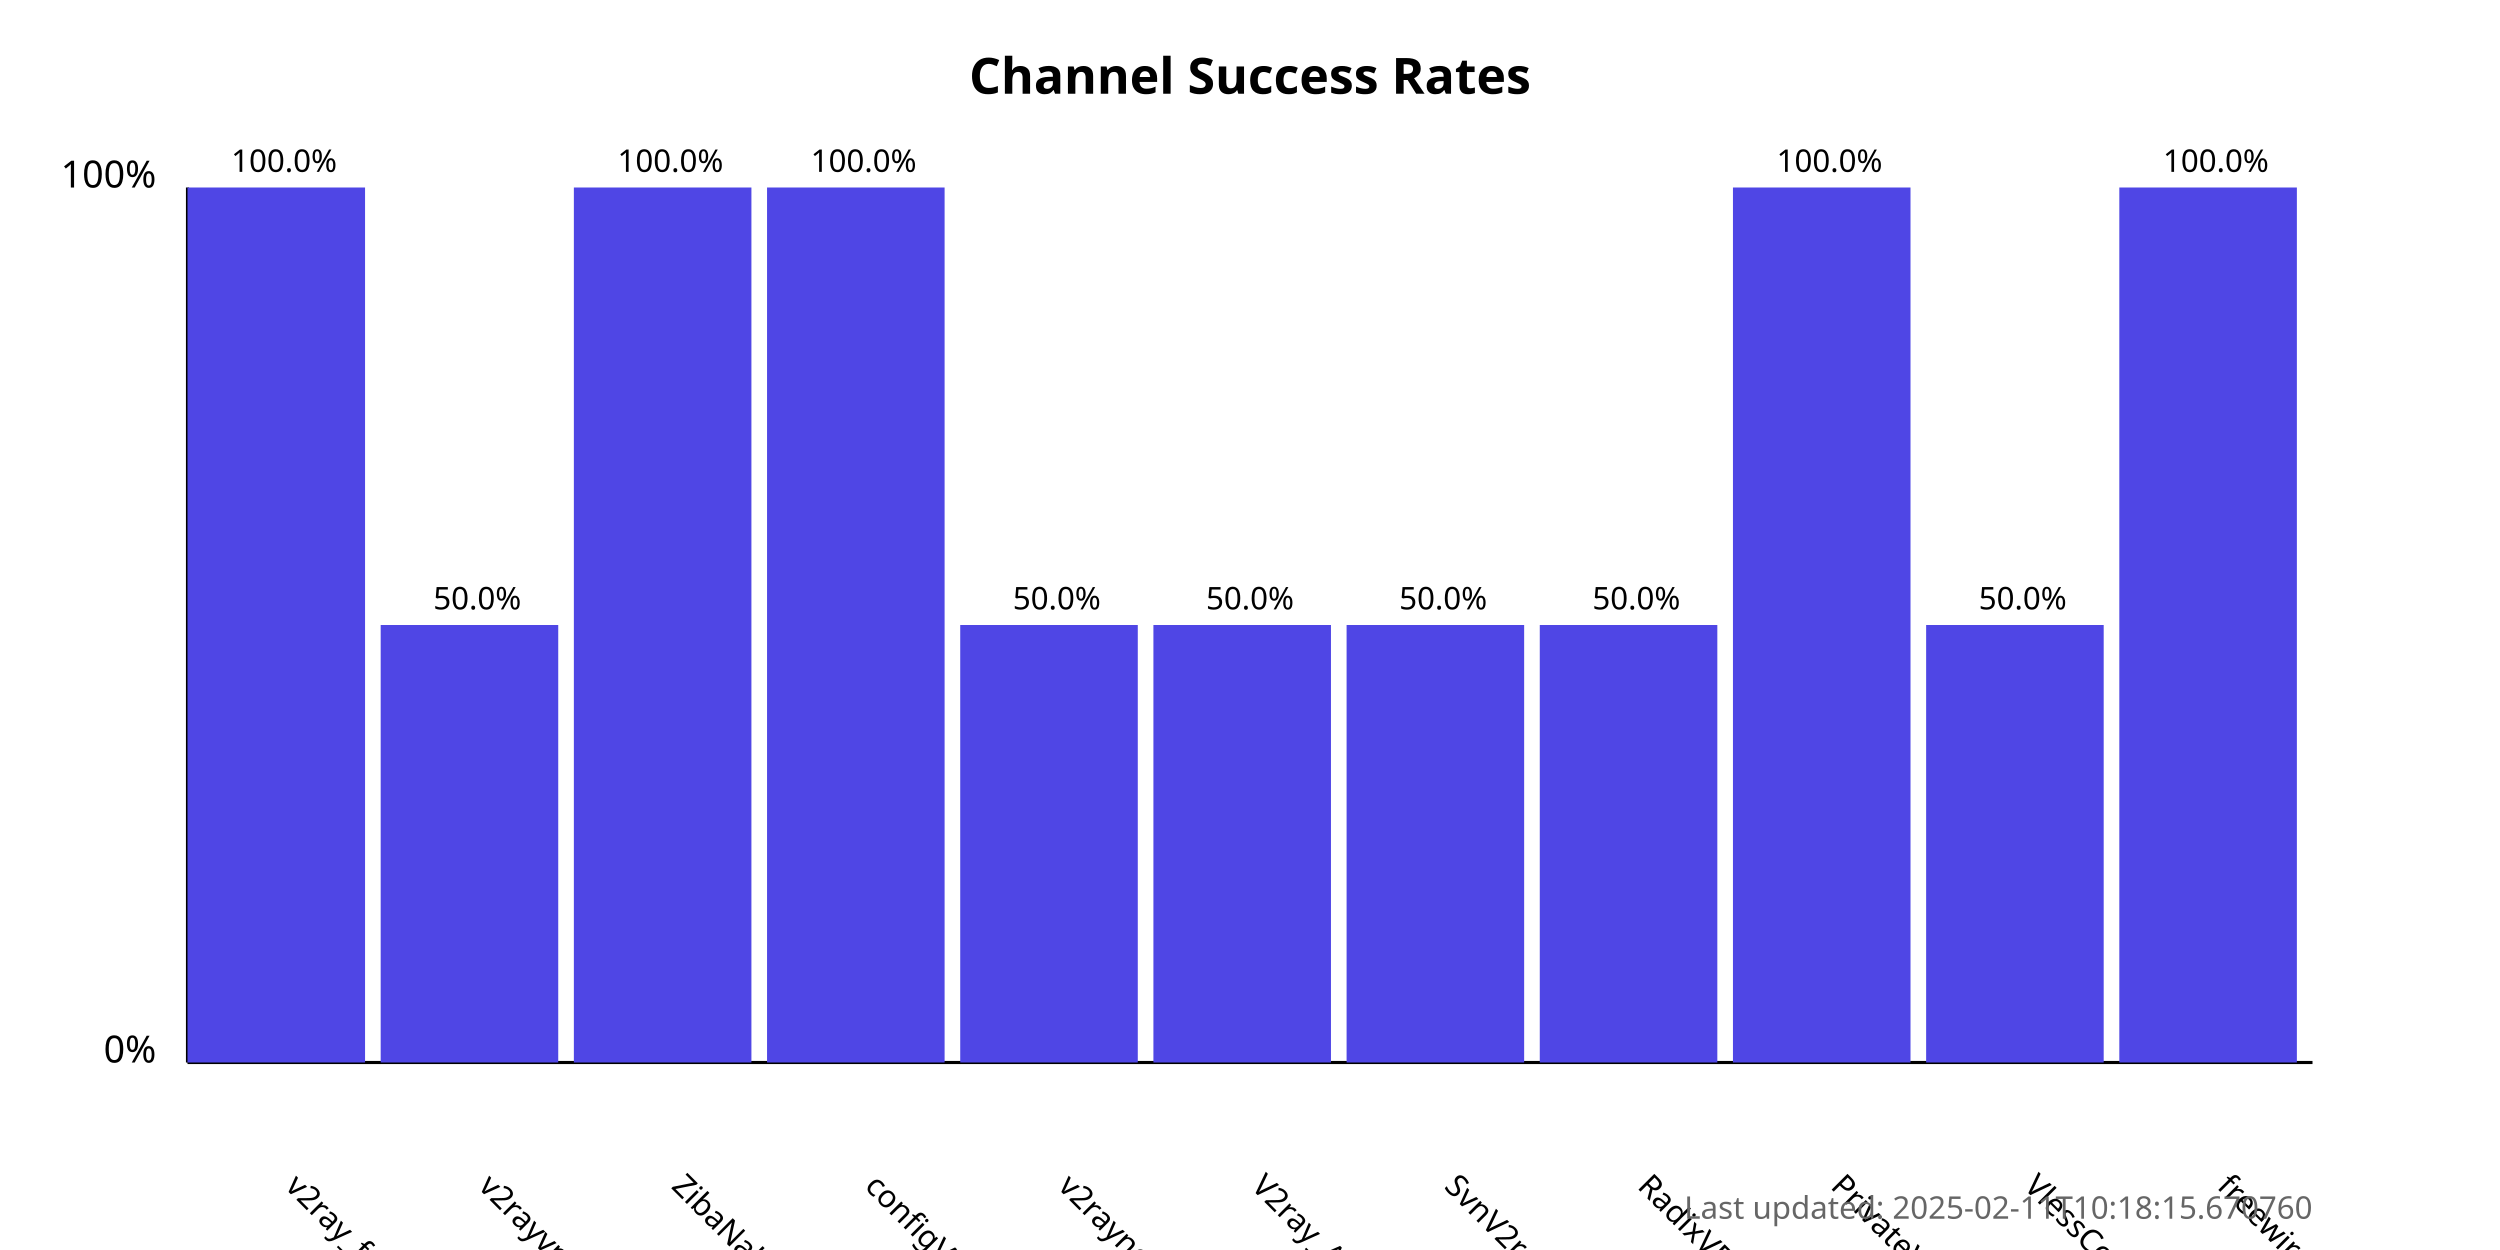
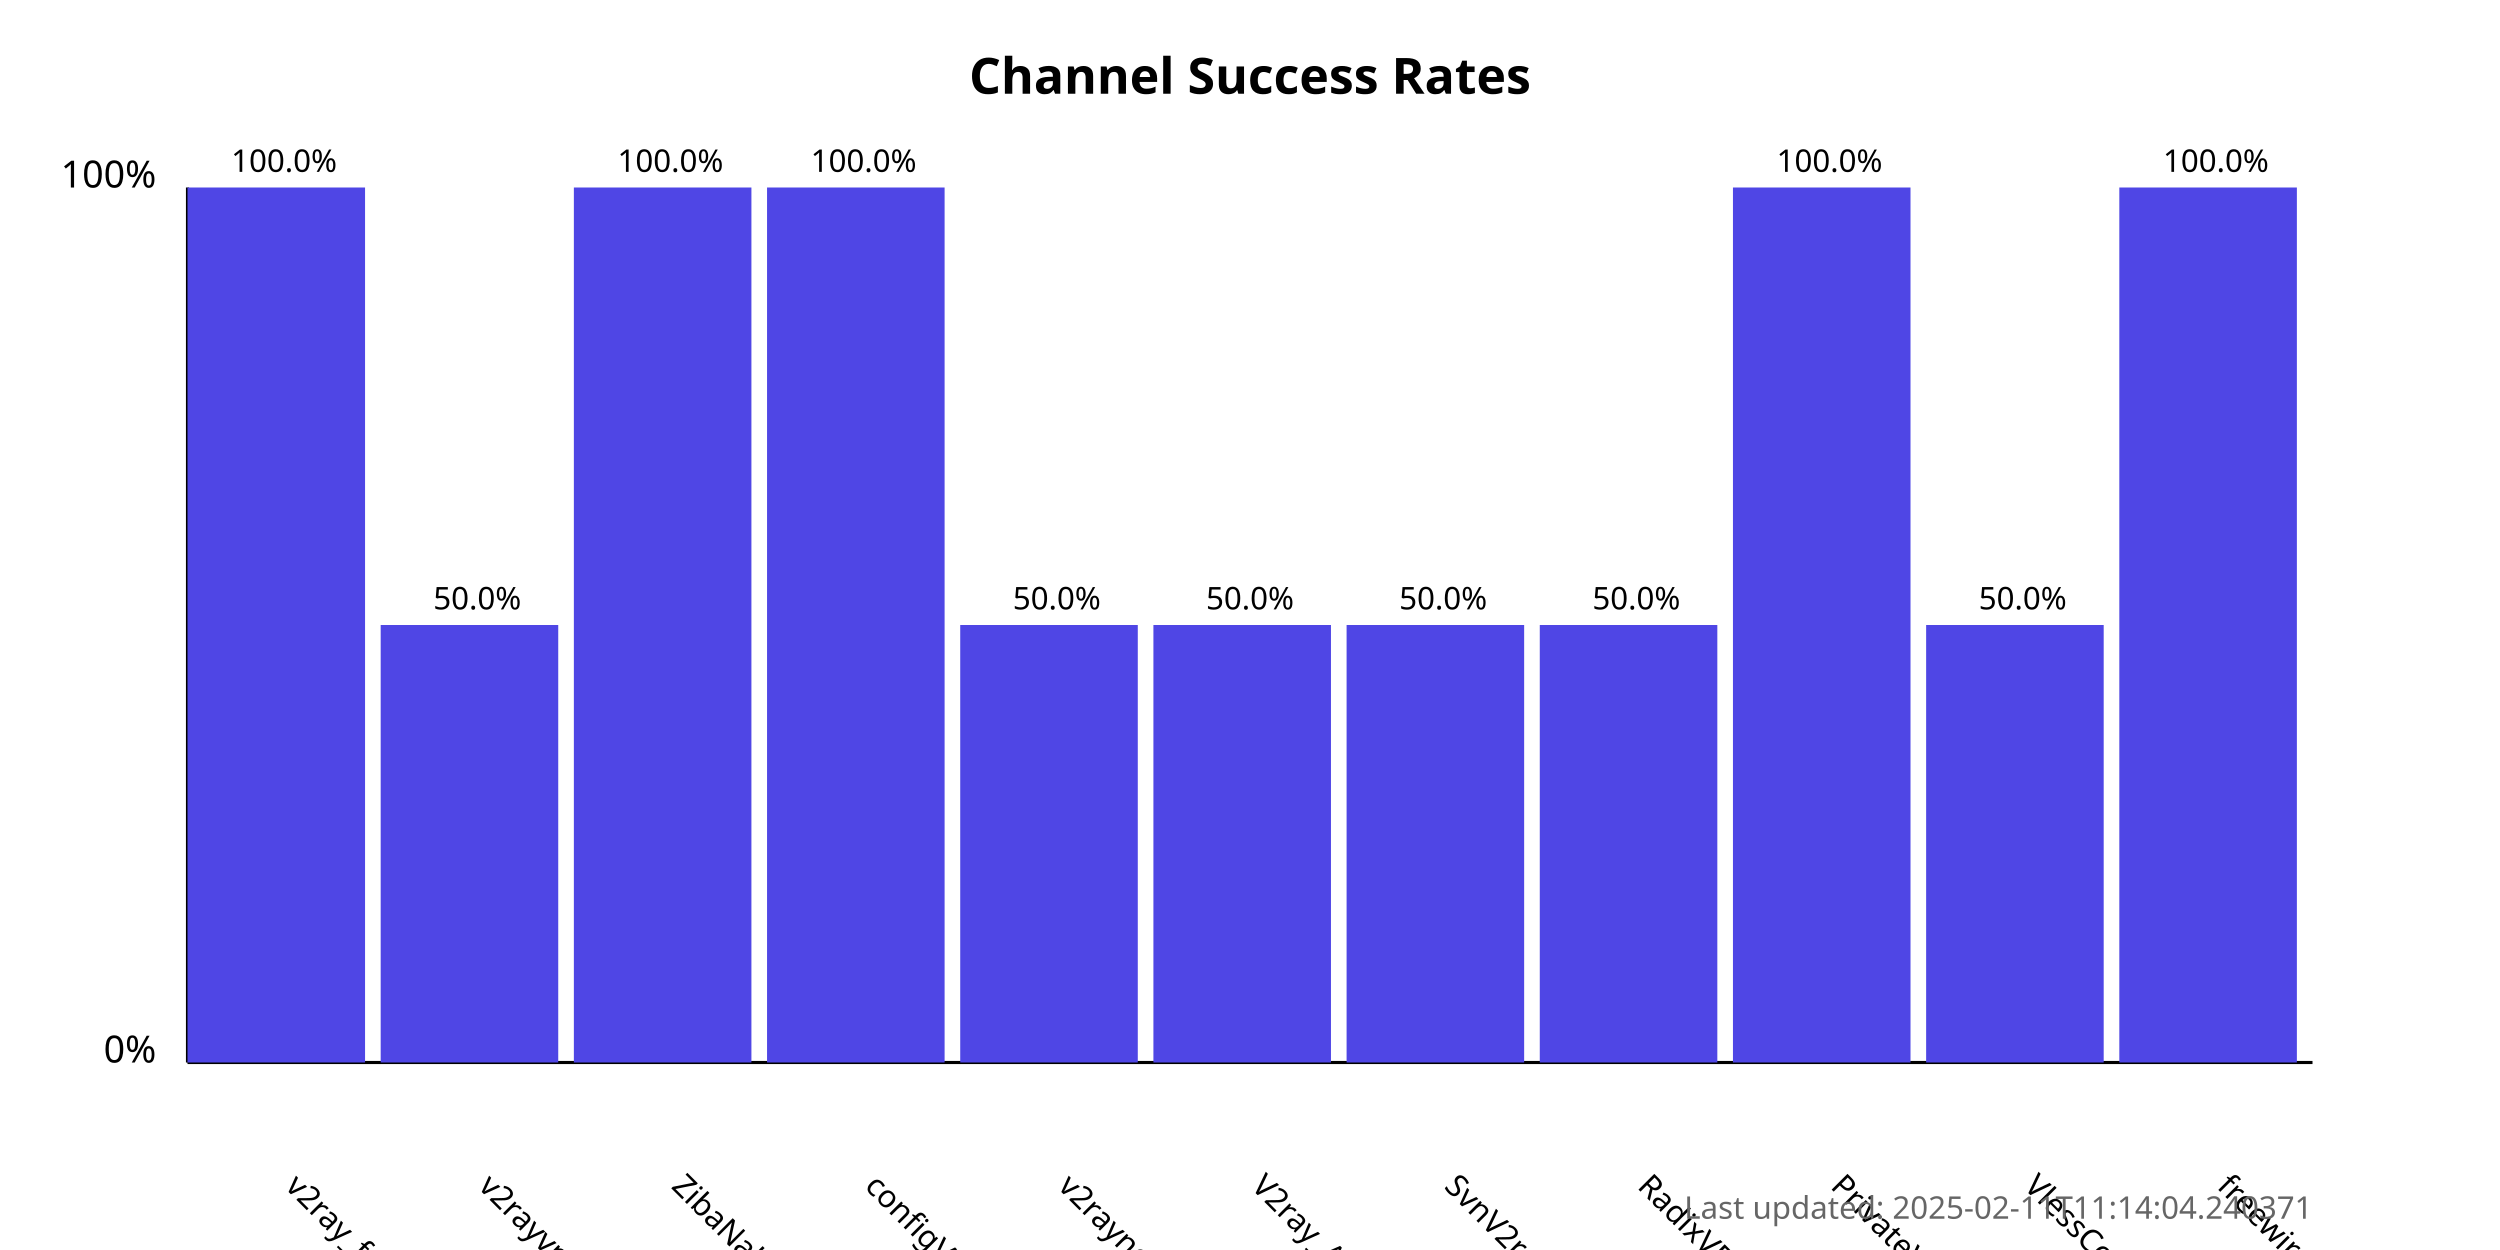
<svg xmlns="http://www.w3.org/2000/svg" width="800" height="400">
  <style>
            .chart-title { font: bold 16px sans-serif; }
            .axis-label { font: 12px sans-serif; }
            .tick-label { font: 10px sans-serif; }
            .bar { fill: #4f46e5; }
            .bar:hover { fill: #6366f1; }
            .timestamp { font: 10px sans-serif; fill: #666; }
        </style>
  <text x="400.0" y="30" text-anchor="middle" class="chart-title">
            Channel Success Rates
        </text>
  <line x1="60" y1="340" x2="60" y2="60" stroke="black" stroke-width="1" />
  <line x1="60" y1="340" x2="740" y2="340" stroke="black" stroke-width="1" />
  <text x="50" y="340" text-anchor="end" class="axis-label">0%</text>
  <text x="50" y="60" text-anchor="end" class="axis-label">100%</text>
  <g>
    <rect x="60" y="60.0" width="56.818" height="280.0" class="bar" />
    <text x="90.909" y="380" transform="rotate(45, 90.90909, 380)" text-anchor="start" class="tick-label">
                v2ray_free_conf
            </text>
    <text x="90.909" y="55.0" text-anchor="middle" class="tick-label">
                100.0%
            </text>
  </g>
  <g>
    <rect x="121.818" y="200.0" width="56.818" height="140.0" class="bar" />
    <text x="152.727" y="380" transform="rotate(45, 152.7273, 380)" text-anchor="start" class="tick-label">
                v2rayvpno
            </text>
    <text x="152.727" y="195.0" text-anchor="middle" class="tick-label">
                50.0%
            </text>
  </g>
  <g>
    <rect x="183.636" y="60.0" width="56.818" height="280.0" class="bar" />
    <text x="214.545" y="380" transform="rotate(45, 214.5455, 380)" text-anchor="start" class="tick-label">
                ZibaNabz
            </text>
    <text x="214.545" y="55.0" text-anchor="middle" class="tick-label">
                100.0%
            </text>
  </g>
  <g>
    <rect x="245.455" y="60.0" width="56.818" height="280.0" class="bar" />
    <text x="276.364" y="380" transform="rotate(45, 276.3636, 380)" text-anchor="start" class="tick-label">
                configV2rayForFree
            </text>
    <text x="276.364" y="55.0" text-anchor="middle" class="tick-label">
                100.0%
            </text>
  </g>
  <g>
    <rect x="307.273" y="200.0" width="56.818" height="140.0" class="bar" />
    <text x="338.182" y="380" transform="rotate(45, 338.1818, 380)" text-anchor="start" class="tick-label">
                v2rayngvpn
            </text>
    <text x="338.182" y="195.0" text-anchor="middle" class="tick-label">
                50.0%
            </text>
  </g>
  <g>
    <rect x="369.091" y="200.0" width="56.818" height="140.0" class="bar" />
    <text x="400.0" y="380" transform="rotate(45, 400.0, 380)" text-anchor="start" class="tick-label">
                V2ray_Alpha
            </text>
    <text x="400.0" y="195.0" text-anchor="middle" class="tick-label">
                50.0%
            </text>
  </g>
  <g>
    <rect x="430.909" y="200.0" width="56.818" height="140.0" class="bar" />
    <text x="461.818" y="380" transform="rotate(45, 461.8182, 380)" text-anchor="start" class="tick-label">
                SvnV2ray
            </text>
    <text x="461.818" y="195.0" text-anchor="middle" class="tick-label">
                50.0%
            </text>
  </g>
  <g>
    <rect x="492.727" y="200.0" width="56.818" height="140.0" class="bar" />
    <text x="523.636" y="380" transform="rotate(45, 523.6364, 380)" text-anchor="start" class="tick-label">
                RadixVPN
            </text>
    <text x="523.636" y="195.0" text-anchor="middle" class="tick-label">
                50.0%
            </text>
  </g>
  <g>
    <rect x="554.545" y="60.0" width="56.818" height="280.0" class="bar" />
    <text x="585.455" y="380" transform="rotate(45, 585.4545, 380)" text-anchor="start" class="tick-label">
                PrivateVPNs
            </text>
    <text x="585.455" y="55.0" text-anchor="middle" class="tick-label">
                100.0%
            </text>
  </g>
  <g>
    <rect x="616.364" y="200.0" width="56.818" height="140.0" class="bar" />
    <text x="647.273" y="380" transform="rotate(45, 647.2727, 380)" text-anchor="start" class="tick-label">
                VlessConfig
            </text>
    <text x="647.273" y="195.0" text-anchor="middle" class="tick-label">
                50.0%
            </text>
  </g>
  <g>
    <rect x="678.182" y="60.0" width="56.818" height="280.0" class="bar" />
    <text x="709.091" y="380" transform="rotate(45, 709.0909, 380)" text-anchor="start" class="tick-label">
                freewireguard
            </text>
    <text x="709.091" y="55.0" text-anchor="middle" class="tick-label">
                100.0%
            </text>
  </g>
  <text x="740" y="390" text-anchor="end" class="timestamp">
-             Last updated: 2025-02-11T10:18:15.670760
+             Last updated: 2025-02-11T11:14:04.240371
        </text>
</svg>
